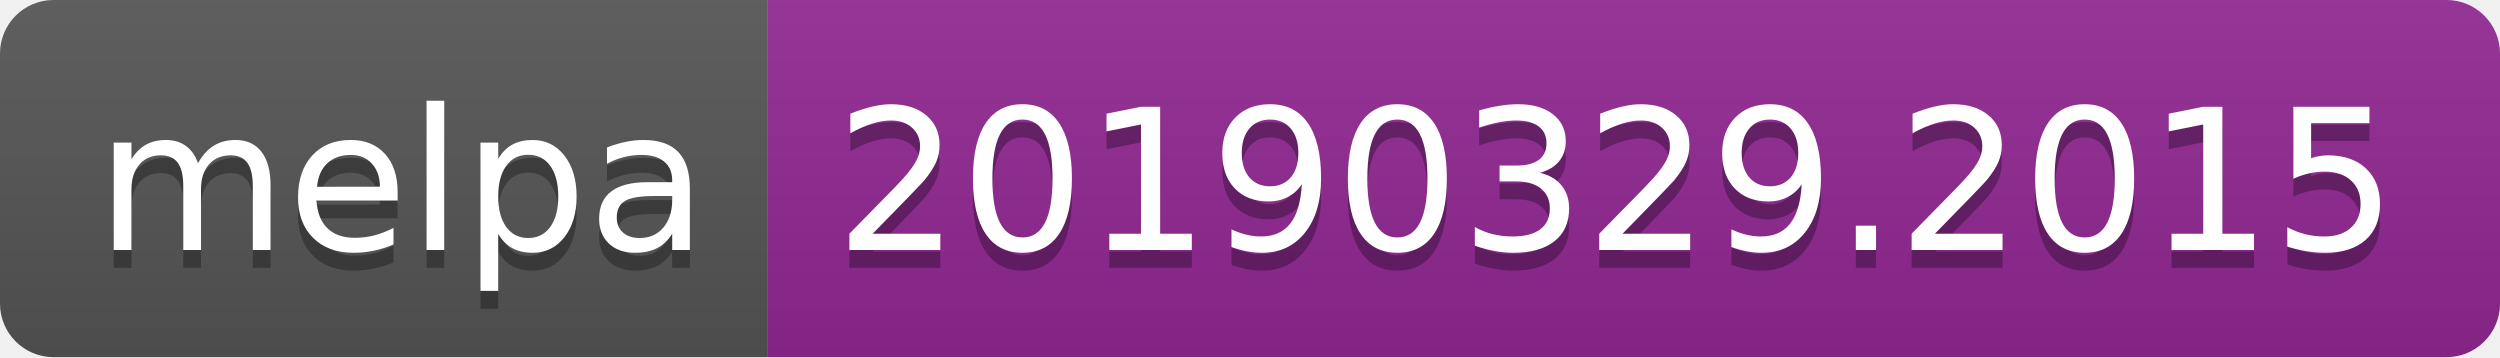
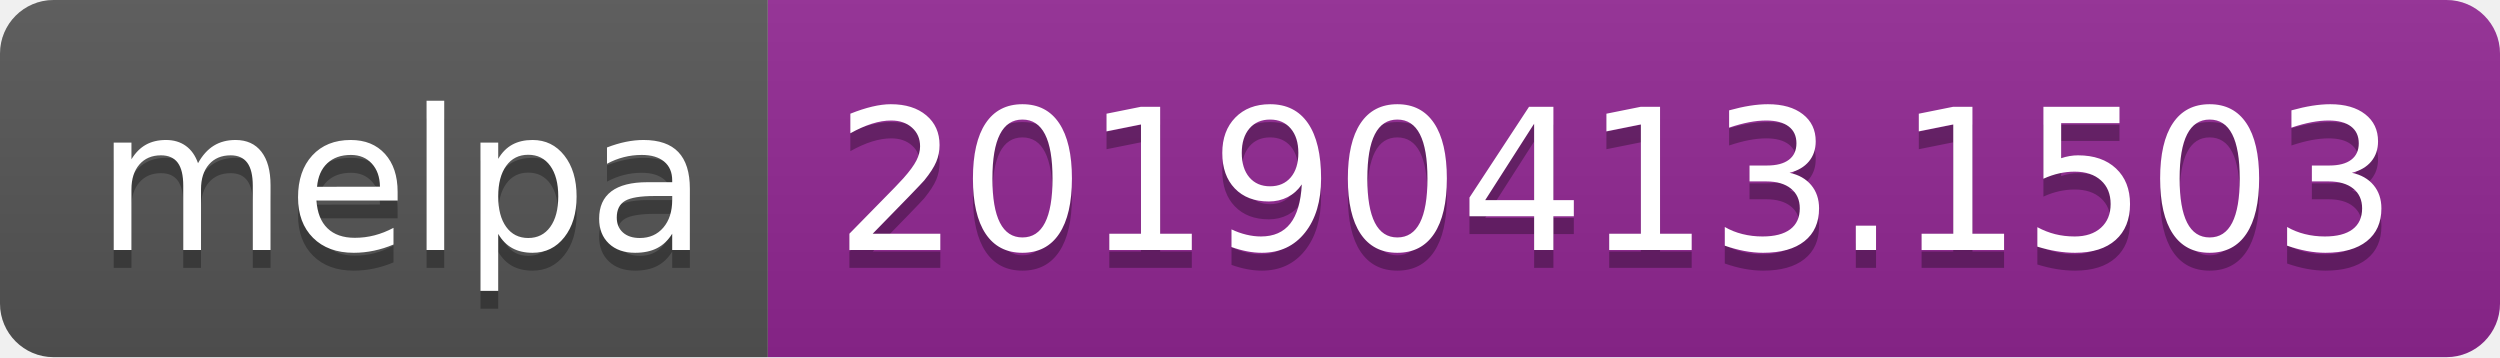
<svg xmlns="http://www.w3.org/2000/svg" width="140" height="20">
  <linearGradient id="b" x2="0" y2="100%">
    <stop offset="0" stop-color="#bbb" stop-opacity=".1" />
    <stop offset="1" stop-opacity=".1" />
  </linearGradient>
  <clipPath id="a">
    <rect width="140" height="20" rx="3" fill="#fff" />
  </clipPath>
  <g clip-path="url(#a)">
    <path fill="#555" d="M0 0h43v20H0z" />
    <path fill="#922793" d="M43 0h97v20H43z" />
    <path fill="url(#b)" d="M0 0h140v20H0z" />
  </g>
  <g fill="#fff" text-anchor="middle" font-family="DejaVu Sans,Verdana,Geneva,sans-serif" font-size="110">
    <text x="225" y="150" fill="#010101" fill-opacity=".3" transform="scale(.1)" textLength="330">melpa</text>
    <text x="225" y="140" transform="scale(.1)" textLength="330">melpa</text>
-     <text x="905" y="150" fill="#010101" fill-opacity=".3" transform="scale(.1)" textLength="870">20190329.2015</text>
-     <text x="905" y="140" transform="scale(.1)" textLength="870">20190329.2015</text>
+     <text x="905" y="150" fill="#010101" fill-opacity=".3" transform="scale(.1)" textLength="870">20190413.1503</text>
+     <text x="905" y="140" transform="scale(.1)" textLength="870">20190413.1503</text>
  </g>
</svg>
